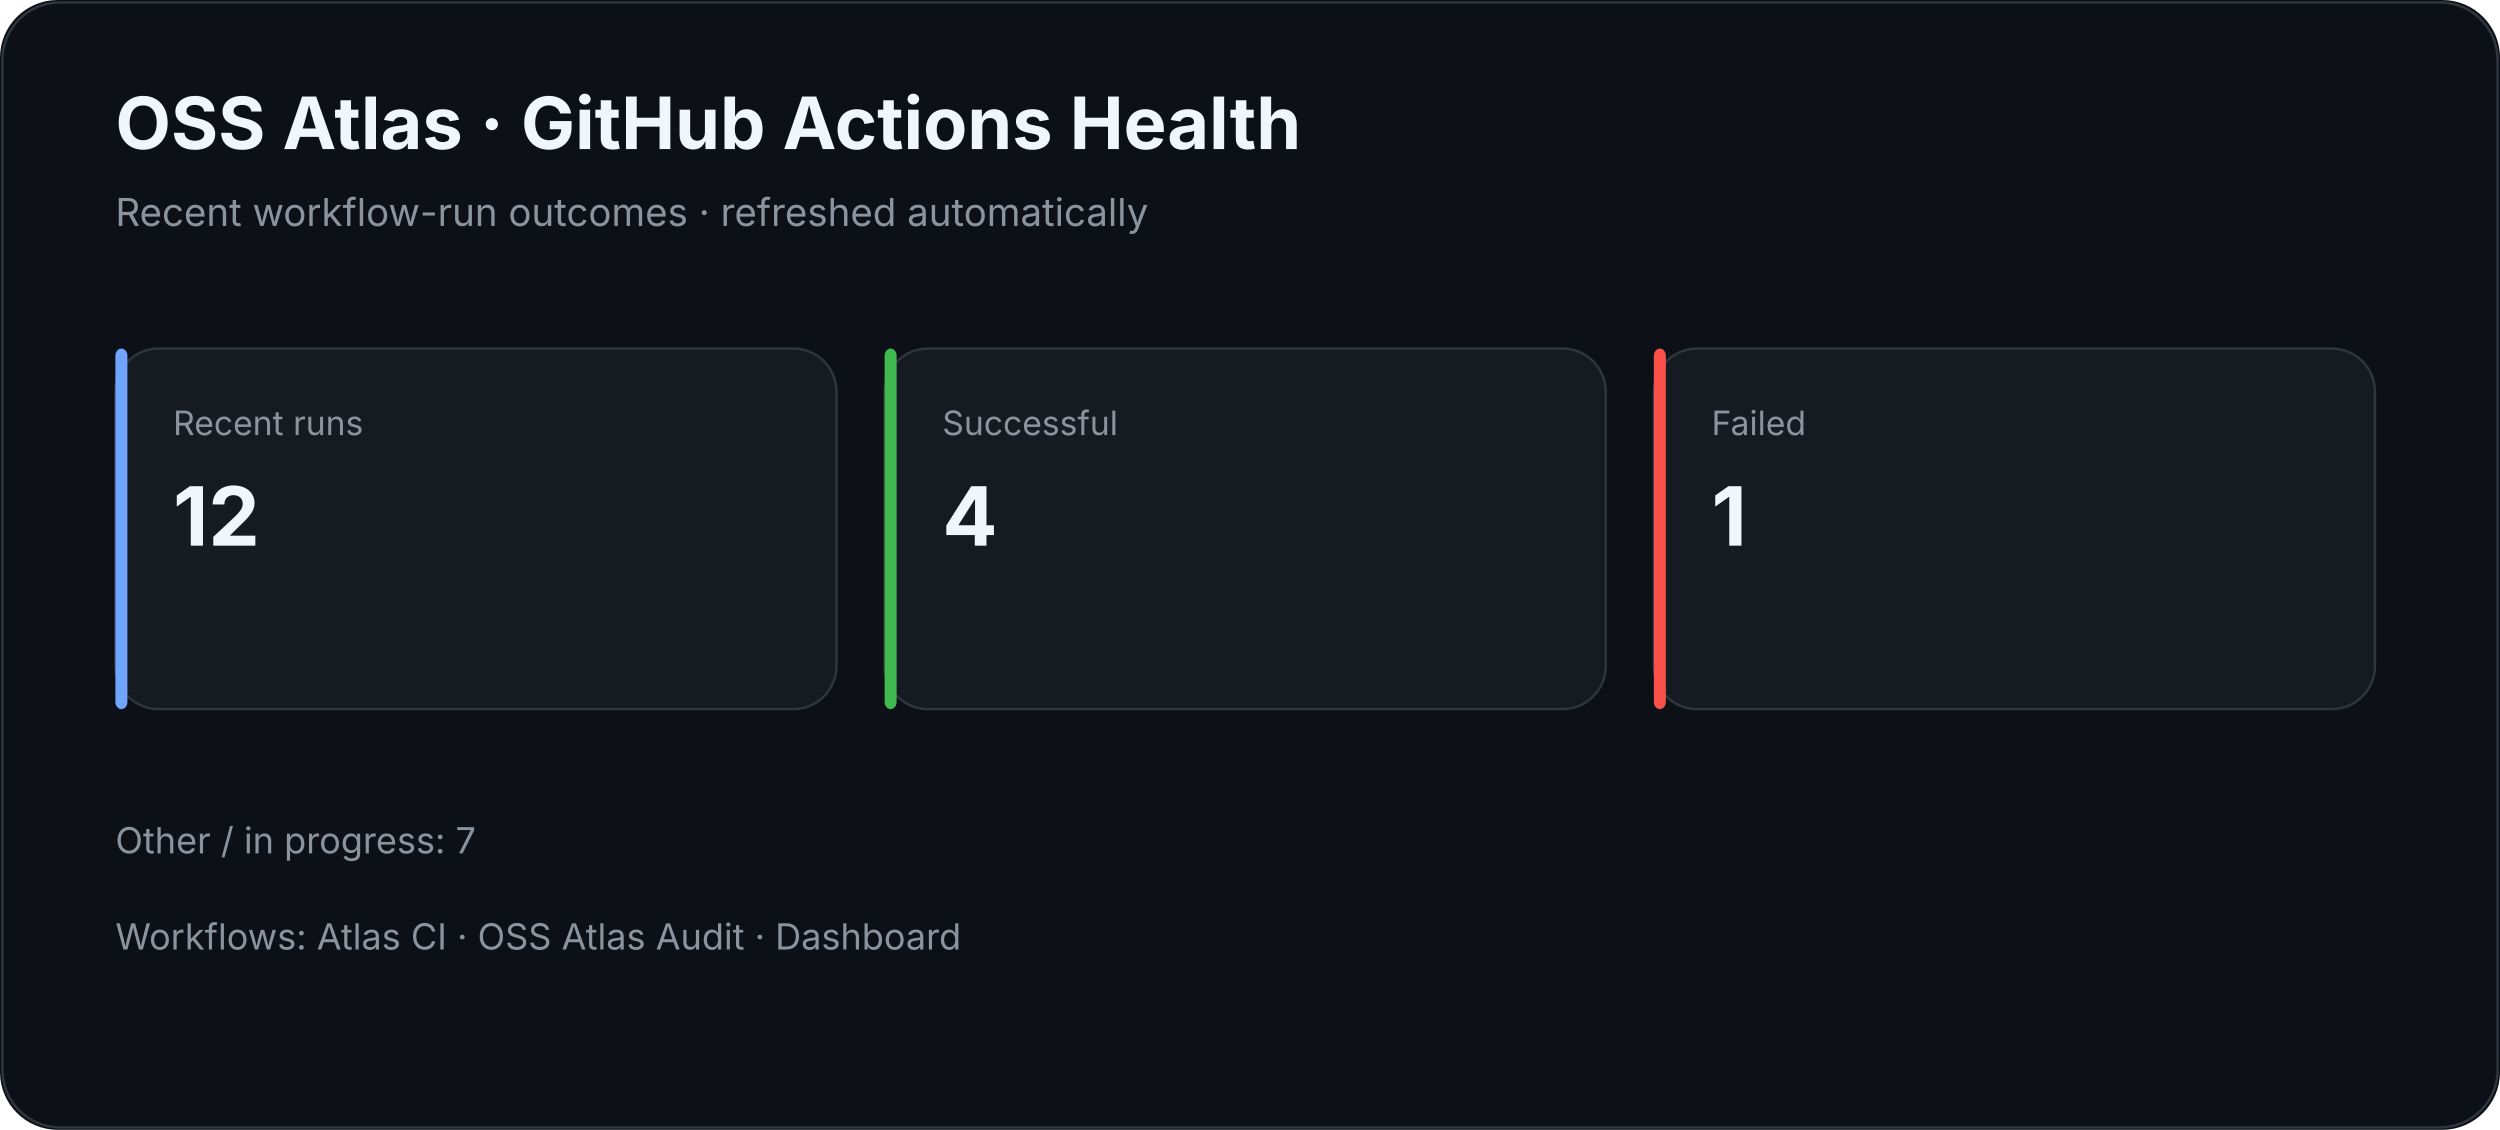
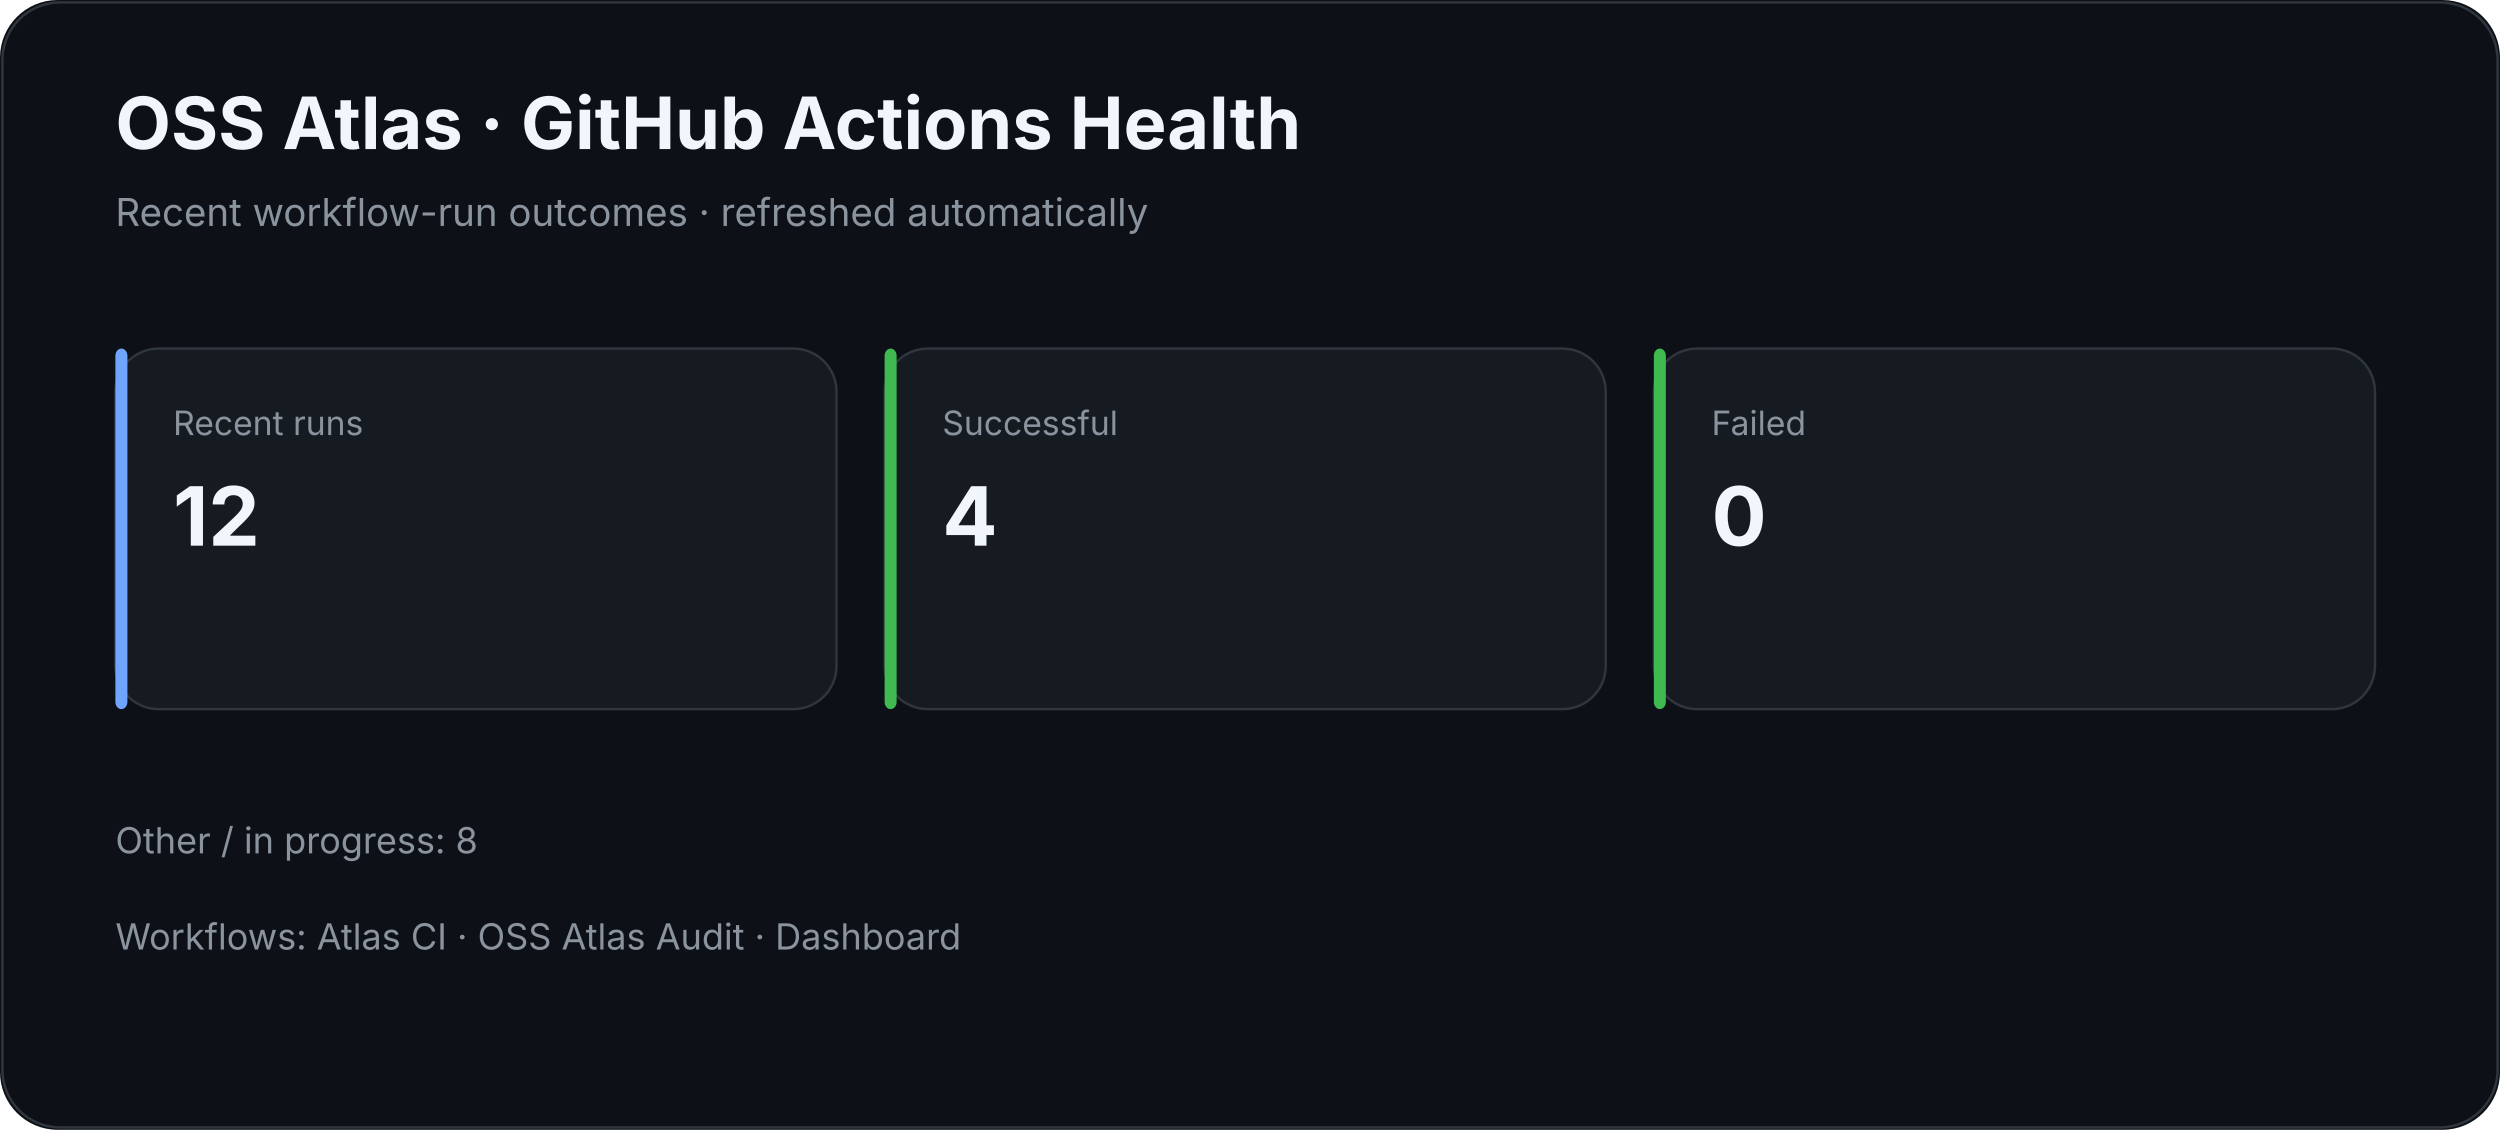
<svg xmlns="http://www.w3.org/2000/svg" width="1040" height="470" viewBox="0 0 1040 470">
  <rect width="100%" height="100%" rx="24" fill="#0d1117" />
  <rect x="1" y="1" width="1038" height="468" rx="24" fill="none" stroke="#30363d" />
  <text x="48" y="62" fill="#f0f6fc" font-family="Inter,Segoe UI,Arial,sans-serif" font-size="30" font-weight="700">OSS Atlas · GitHub Actions Health</text>
  <text x="48" y="94" fill="#8b949e" font-family="Inter,Segoe UI,Arial,sans-serif" font-size="16">Recent workflow-run outcomes · refreshed automatically</text>
  <rect x="48" y="145" width="300" height="150" rx="18" fill="#161b22" stroke="#30363d" />
  <rect x="48" y="145" width="5" height="150" rx="3" fill="#70a5fd" />
  <text x="72" y="181" fill="#8b949e" font-family="Inter,Segoe UI,Arial,sans-serif" font-size="14">Recent runs</text>
  <text x="72" y="227" fill="#f0f6fc" font-family="Inter,Segoe UI,Arial,sans-serif" font-size="34" font-weight="700">12</text>
  <rect x="368" y="145" width="300" height="150" rx="18" fill="#161b22" stroke="#30363d" />
  <rect x="368" y="145" width="5" height="150" rx="3" fill="#3fb950" />
  <text x="392" y="181" fill="#8b949e" font-family="Inter,Segoe UI,Arial,sans-serif" font-size="14">Successful</text>
  <text x="392" y="227" fill="#f0f6fc" font-family="Inter,Segoe UI,Arial,sans-serif" font-size="34" font-weight="700">4</text>
  <rect x="688" y="145" width="300" height="150" rx="18" fill="#161b22" stroke="#30363d" />
-   <rect x="688" y="145" width="5" height="150" rx="3" fill="#f85149" />
+   <rect x="688" y="145" width="5" height="150" rx="3" fill="#3fb950" />
  <text x="712" y="181" fill="#8b949e" font-family="Inter,Segoe UI,Arial,sans-serif" font-size="14">Failed</text>
-   <text x="712" y="227" fill="#f0f6fc" font-family="Inter,Segoe UI,Arial,sans-serif" font-size="34" font-weight="700">1</text>
-   <text x="48" y="355" fill="#8b949e" font-family="Inter,Segoe UI,Arial,sans-serif" font-size="15">Other / in progress: 7</text>
+   <text x="712" y="227" fill="#f0f6fc" font-family="Inter,Segoe UI,Arial,sans-serif" font-size="34" font-weight="700">0</text>
+   <text x="48" y="355" fill="#8b949e" font-family="Inter,Segoe UI,Arial,sans-serif" font-size="15">Other / in progress: 8</text>
  <text x="48" y="395" fill="#8b949e" font-family="Inter,Segoe UI,Arial,sans-serif" font-size="15">Workflows: Atlas CI · OSS Atlas Audit · Dashboard</text>
</svg>
